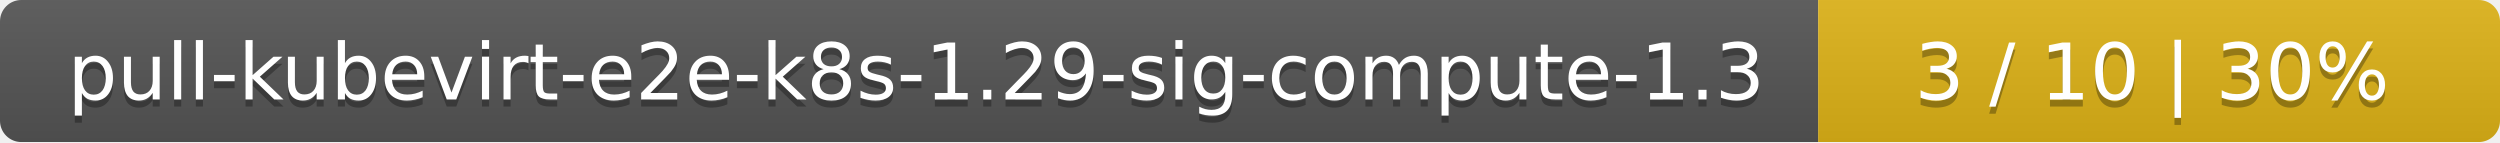
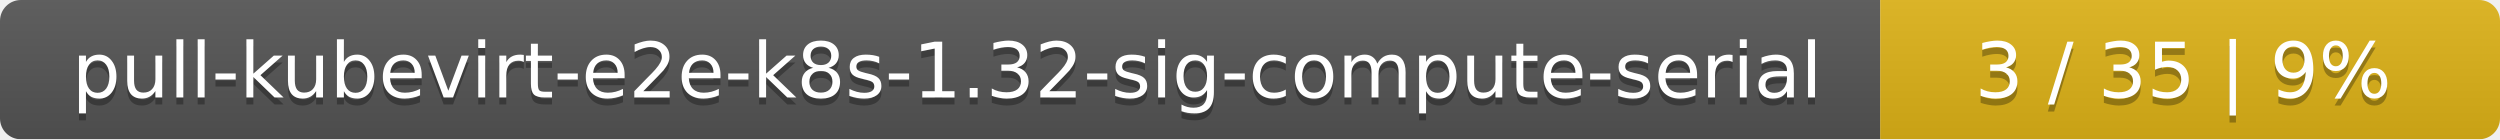
- <svg xmlns="http://www.w3.org/2000/svg" width="352" height="20">
+ <svg xmlns="http://www.w3.org/2000/svg" width="359" height="20">
  <linearGradient id="smooth" x2="0" y2="100%">
    <stop offset="0" stop-color="#bbb" stop-opacity=".1" />
    <stop offset="1" stop-opacity=".1" />
  </linearGradient>
  <mask id="round">
-     <rect width="352" height="20" rx="3" fill="#fff" />
+     <rect width="359" height="20" rx="3" fill="#fff" />
  </mask>
  <g mask="url(#round)">
-     <rect width="256" height="20" fill="#555" />
-     <rect x="256" width="96" height="20" fill="#dfb317" />
-     <rect width="352" height="20" fill="url(#smooth)" />
+     <rect width="270" height="20" fill="#555" />
+     <rect x="270" width="89" height="20" fill="#dfb317" />
+     <rect width="359" height="20" fill="url(#smooth)" />
  </g>
  <g fill="#fff" text-anchor="middle" font-family="DejaVu Sans,Verdana,Geneva,sans-serif" font-size="11">
-     <text x="129" y="15" fill="#010101" fill-opacity=".3">pull-kubevirt-e2e-k8s-1.29-sig-compute-1.3</text>
-     <text x="129" y="14">pull-kubevirt-e2e-k8s-1.29-sig-compute-1.3</text>
-     <text x="303" y="15" fill="#010101" fill-opacity=".3">3 / 10    |    30%</text>
-     <text x="303" y="14">3 / 10    |    30%</text>
+     <text x="136" y="15" fill="#010101" fill-opacity=".3">pull-kubevirt-e2e-k8s-1.32-sig-compute-serial</text>
+     <text x="136" y="14">pull-kubevirt-e2e-k8s-1.32-sig-compute-serial</text>
+     <text x="313.5" y="15" fill="#010101" fill-opacity=".3">3 / 35    |    9%</text>
+     <text x="313.5" y="14">3 / 35    |    9%</text>
  </g>
</svg>
